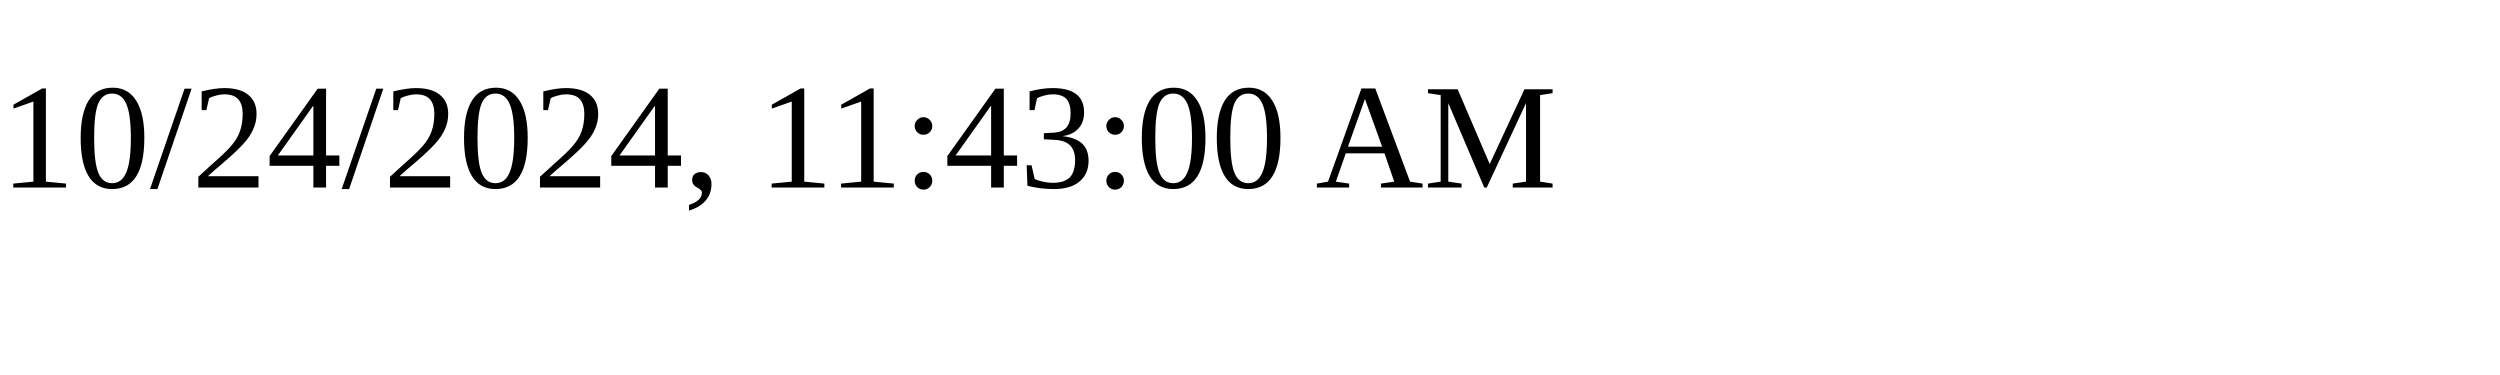
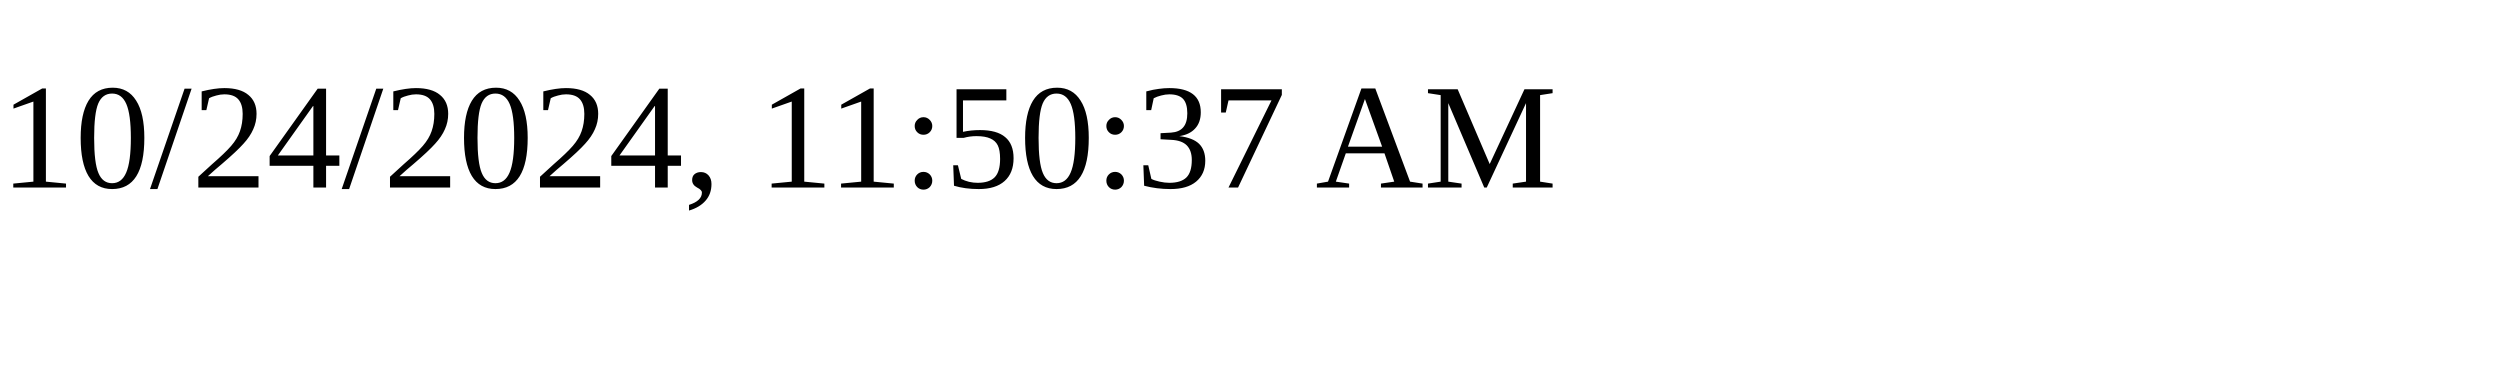
<svg xmlns="http://www.w3.org/2000/svg" height="30" width="200">
-   <text x="0" y="15">10/24/2024, 11:43:00 AM</text>
+   <text x="0" y="15">10/24/2024, 11:50:37 AM</text>
</svg>
